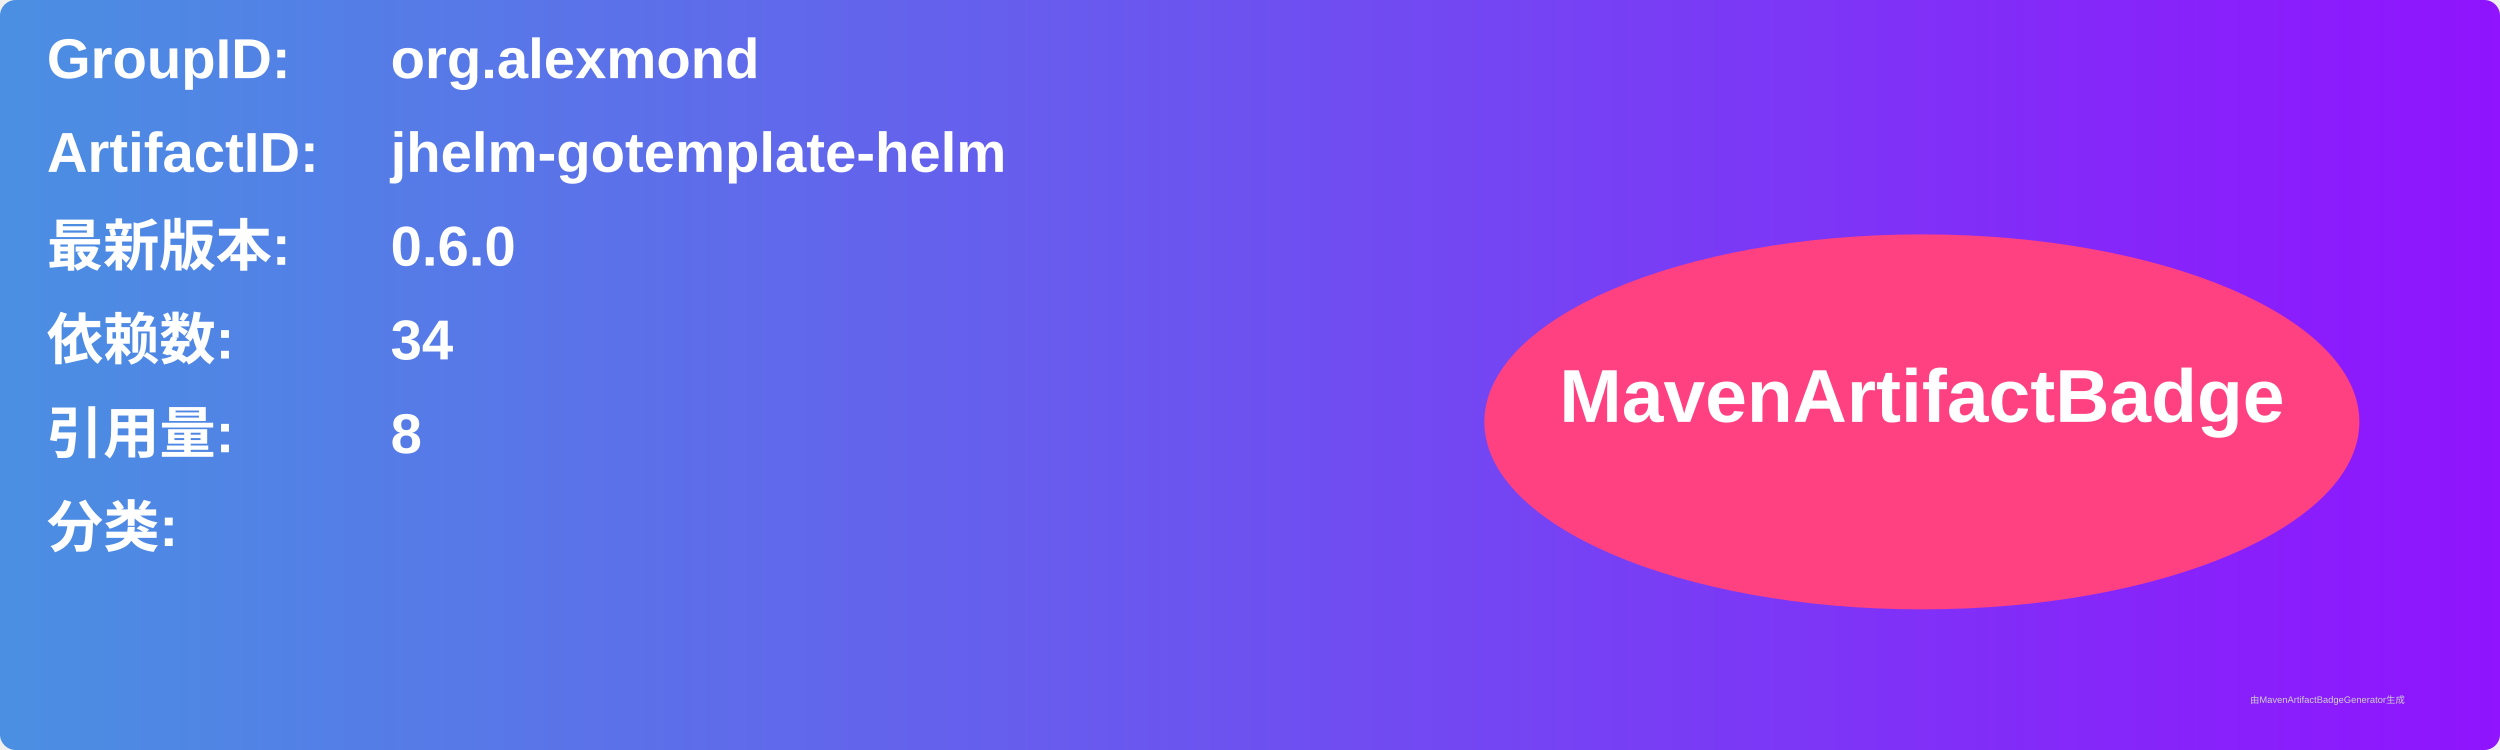
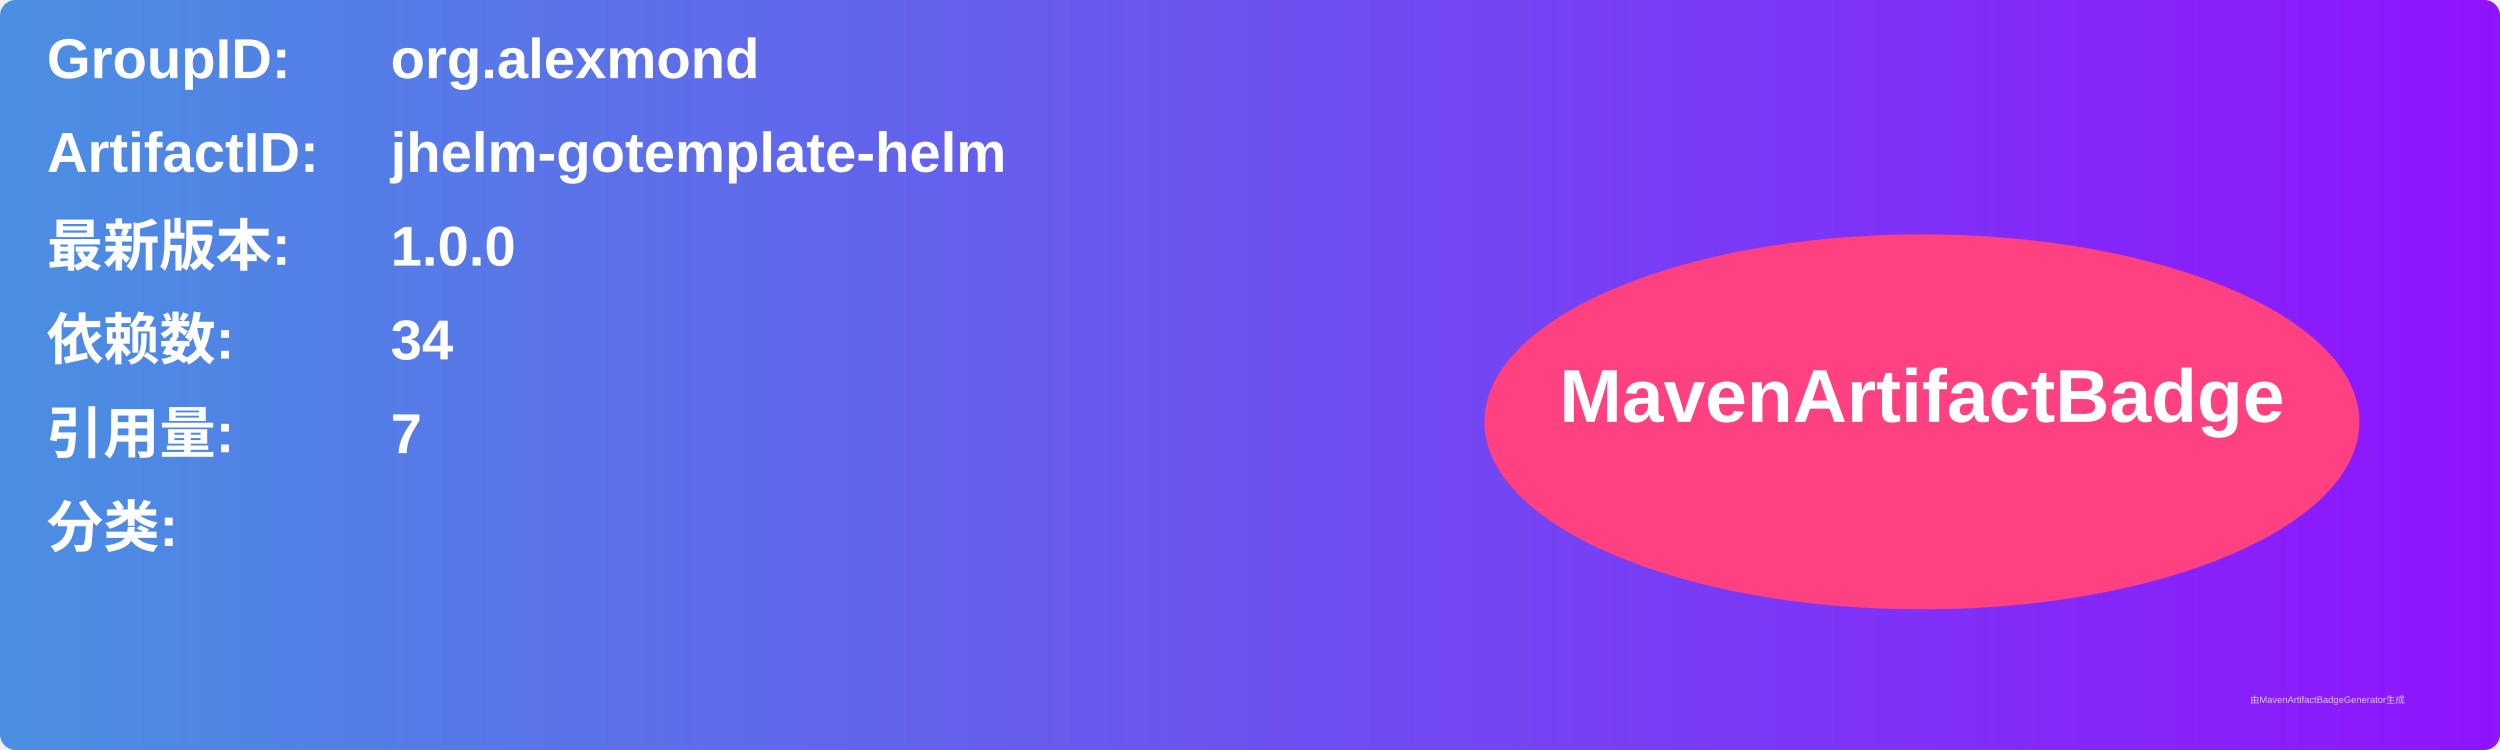
<svg xmlns="http://www.w3.org/2000/svg" width="800" height="240" viewBox="0 0 800 240">
  <linearGradient id="grad" x1="0%" y1="0%" x2="100%" y2="0%">
    <stop offset="0%" stop-color="#4a90e2" />
    <stop offset="100%" stop-color="#9013fe" />
  </linearGradient>
  <rect width="100%" height="100%" rx="5" ry="5" fill="url(#grad)" />
  <g transform="translate(15, 15)">
    <text x="0" y="10" font-family="Arial" font-size="18" fill="white" font-weight="bold" width="260">GroupID:</text>
    <text x="110" y="10" font-family="Arial" font-size="18" fill="white" font-weight="bold" width="460">org.alexmond</text>
    <text x="0" y="40" font-family="Arial" font-size="18" fill="white" font-weight="bold" width="260">ArtifactID:</text>
    <text x="110" y="40" font-family="Arial" font-size="18" fill="white" font-weight="bold" width="460">jhelm-gotemplate-helm</text>
    <text x="0" y="70" font-family="Arial" font-size="18" fill="white" font-weight="bold">最新版本:</text>
    <text x="110" y="70" font-family="Arial" font-size="18" fill="white" font-weight="bold">
-       <tspan font-weight="bold">0.6.0</tspan>
+       <tspan font-weight="bold">1.0.0</tspan>
    </text>
    <text x="0" y="100" font-family="Arial" font-size="18" fill="white" font-weight="bold">依赖数: </text>
    <text x="110" y="100" font-family="Arial" font-size="18" fill="white">
      <tspan font-weight="bold">34</tspan>
    </text>
    <text x="0" y="130" font-family="Arial" font-size="18" fill="white" font-weight="bold">引用量: </text>
    <text x="110" y="130" font-family="Arial" font-size="18" fill="white">
-       <tspan font-weight="bold">8</tspan>
+       <tspan font-weight="bold">7</tspan>
    </text>
    <text x="0" y="160" font-family="Arial" font-size="18" fill="white" font-weight="bold">分类:</text>
    <text x="10" y="190" font-family="Arial" font-size="10" fill="white">
      <tspan font-weight="bold" />
    </text>
    <ellipse cx="600" cy="120" rx="140" ry="60" fill="#ff4081" />
    <text x="600" y="120" text-anchor="middle" font-family="Arial" font-size="24" fill="white" font-weight="bold">MavenArtifactBadge</text>
  </g>
  <text x="720" y="225" font-family="Arial" font-size="3" fill="#d0d0d0">由MavenArtifactBadgeGenerator生成</text>
</svg>
